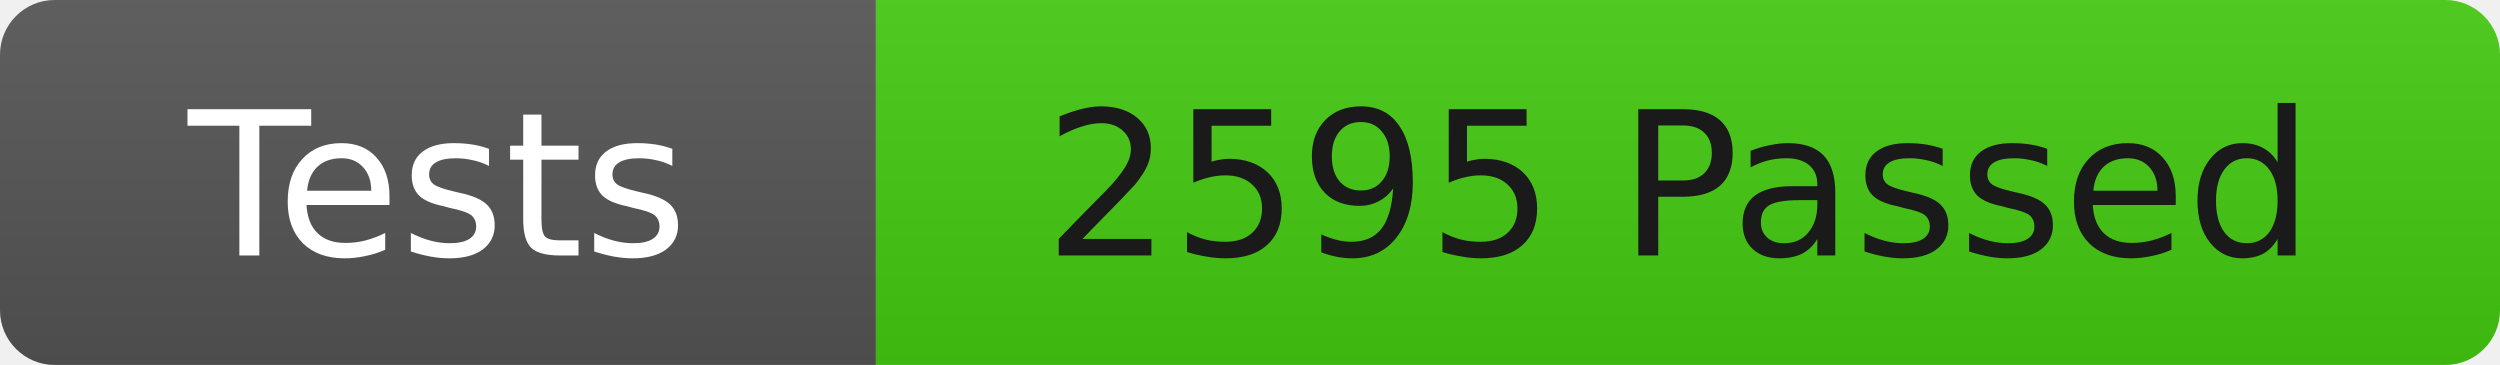
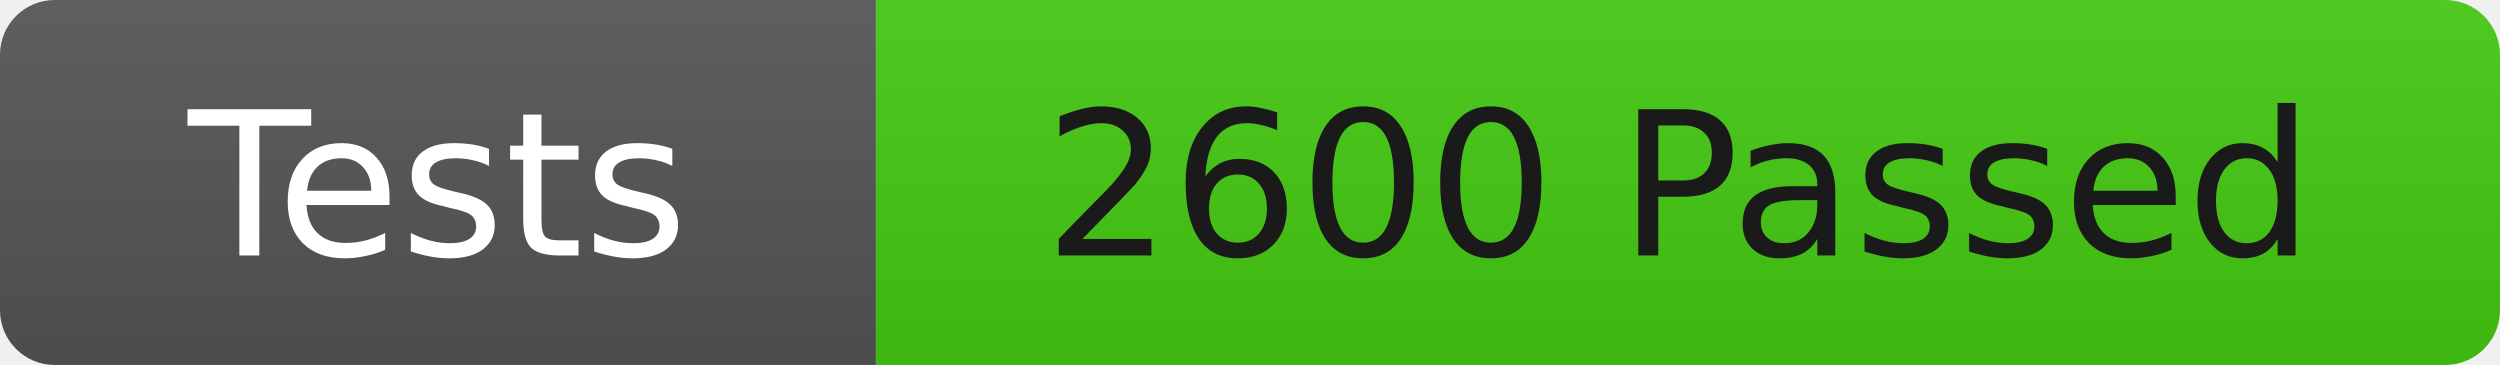
<svg xmlns="http://www.w3.org/2000/svg" width="137" height="20">
  <linearGradient id="b" x2="0" y2="100%">
    <stop offset="0" stop-color="#bbb" stop-opacity=".1" />
    <stop offset="1" stop-opacity=".1" />
  </linearGradient>
  <clipPath id="r">
    <rect width="137" height="20" rx="3" fill="#fff" />
  </clipPath>
  <g clip-path="url(#r)">
    <rect width="48" height="20" fill="#555" />
    <rect x="48" width="89" height="20" fill="#4c1" />
    <rect width="137" height="20" fill="url(#b)" />
  </g>
  <g fill="#fff" font-family="DejaVu Sans,Verdana,Geneva,sans-serif" font-size="11">
    <text x="24" y="14" text-anchor="middle">Tests</text>
-     <text x="92" y="14" fill="#1a1a1a" text-anchor="middle">2595 Passed</text>
+     <text x="92" y="14" fill="#1a1a1a" text-anchor="middle">2600 Passed</text>
  </g>
</svg>
